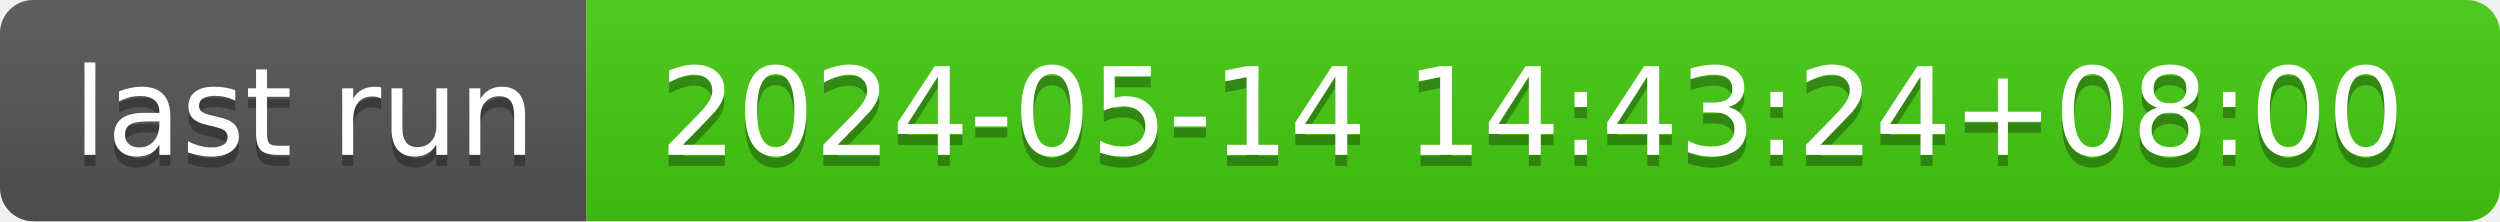
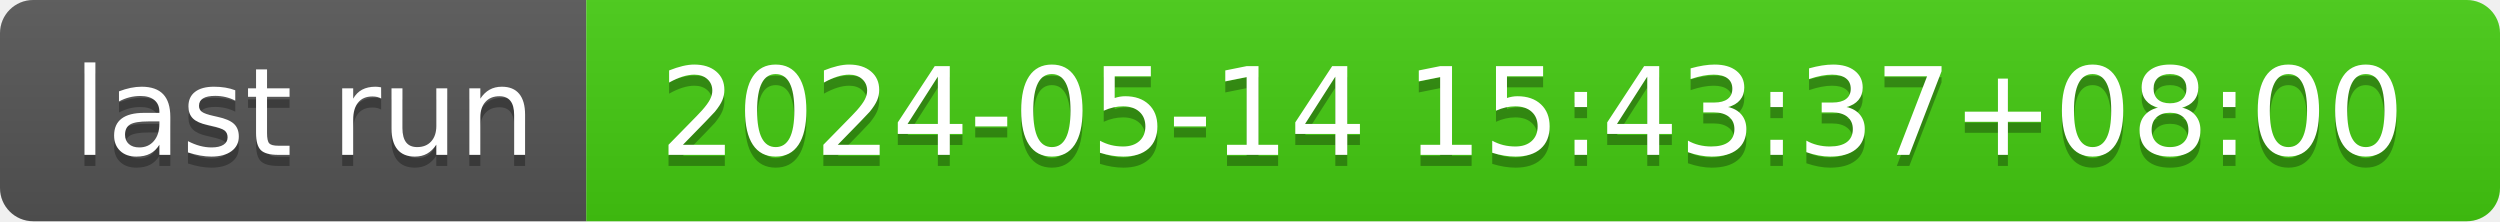
- <svg xmlns="http://www.w3.org/2000/svg" width="226" height="20" role="img" aria-label="last run: 2024-05-14 14:43:24+08:00">
+ <svg xmlns="http://www.w3.org/2000/svg" width="226" height="20" role="img" aria-label="last run: 2024-05-14 15:43:37+08:00">
  <linearGradient id="s" x2="0" y2="100%">
    <stop offset="0" stop-color="#bbb" stop-opacity=".1" />
    <stop offset="1" stop-opacity=".1" />
  </linearGradient>
  <clipPath id="r">
    <rect width="226" height="20" rx="3" fill="#fff" />
  </clipPath>
  <g clip-path="url(#r)">
    <rect width="53" height="20" fill="#555" />
    <rect x="53" width="173" height="20" fill="#4c1" />
    <rect width="226" height="20" fill="url(#s)" />
  </g>
  <g fill="#fff" text-anchor="middle" font-family="Verdana,Geneva,DejaVu Sans,sans-serif" text-rendering="geometricPrecision" font-size="110">
    <text aria-hidden="true" x="275" y="150" fill="#010101" fill-opacity=".3" transform="scale(.1)" textLength="430">last run</text>
    <text x="275" y="140" transform="scale(.1)" fill="#fff" textLength="430">last run</text>
-     <text aria-hidden="true" x="1385" y="150" fill="#010101" fill-opacity=".3" transform="scale(.1)" textLength="1630">2024-05-14 14:43:24+08:00</text>
-     <text x="1385" y="140" transform="scale(.1)" fill="#fff" textLength="1630">2024-05-14 14:43:24+08:00</text>
+     <text aria-hidden="true" x="1385" y="150" fill="#010101" fill-opacity=".3" transform="scale(.1)" textLength="1630">2024-05-14 15:43:37+08:00</text>
+     <text x="1385" y="140" transform="scale(.1)" fill="#fff" textLength="1630">2024-05-14 15:43:37+08:00</text>
  </g>
</svg>
